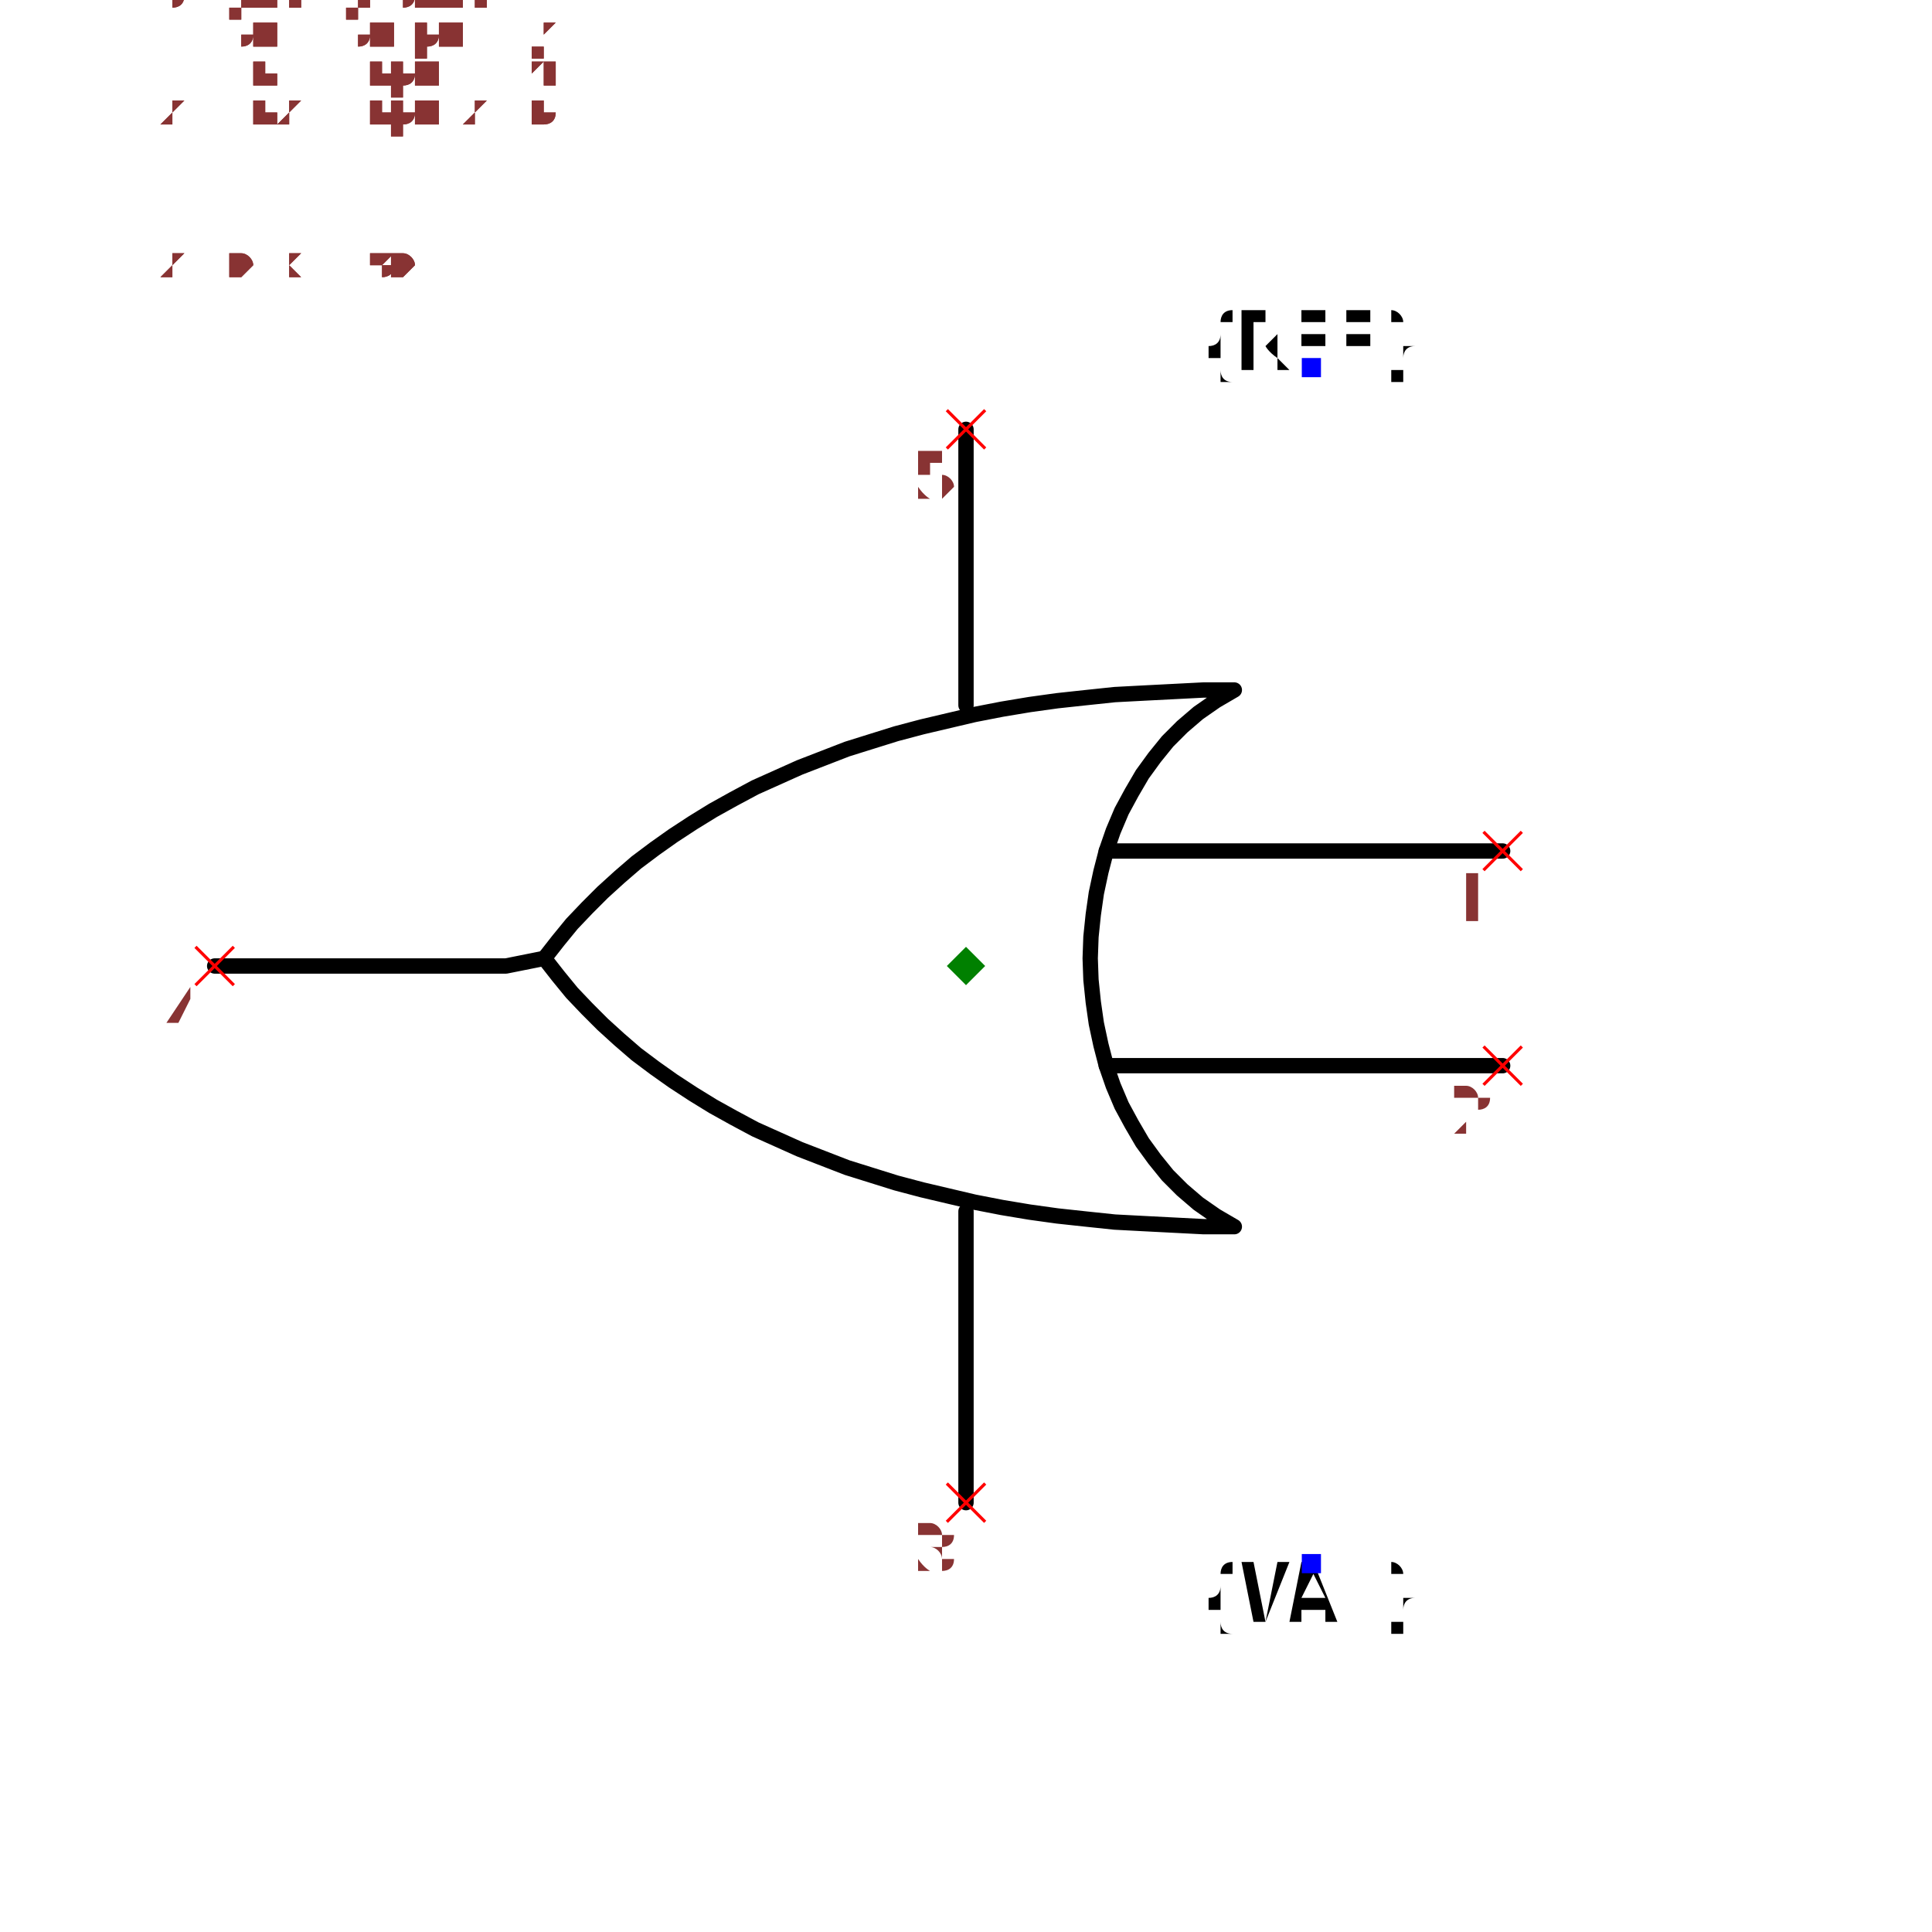
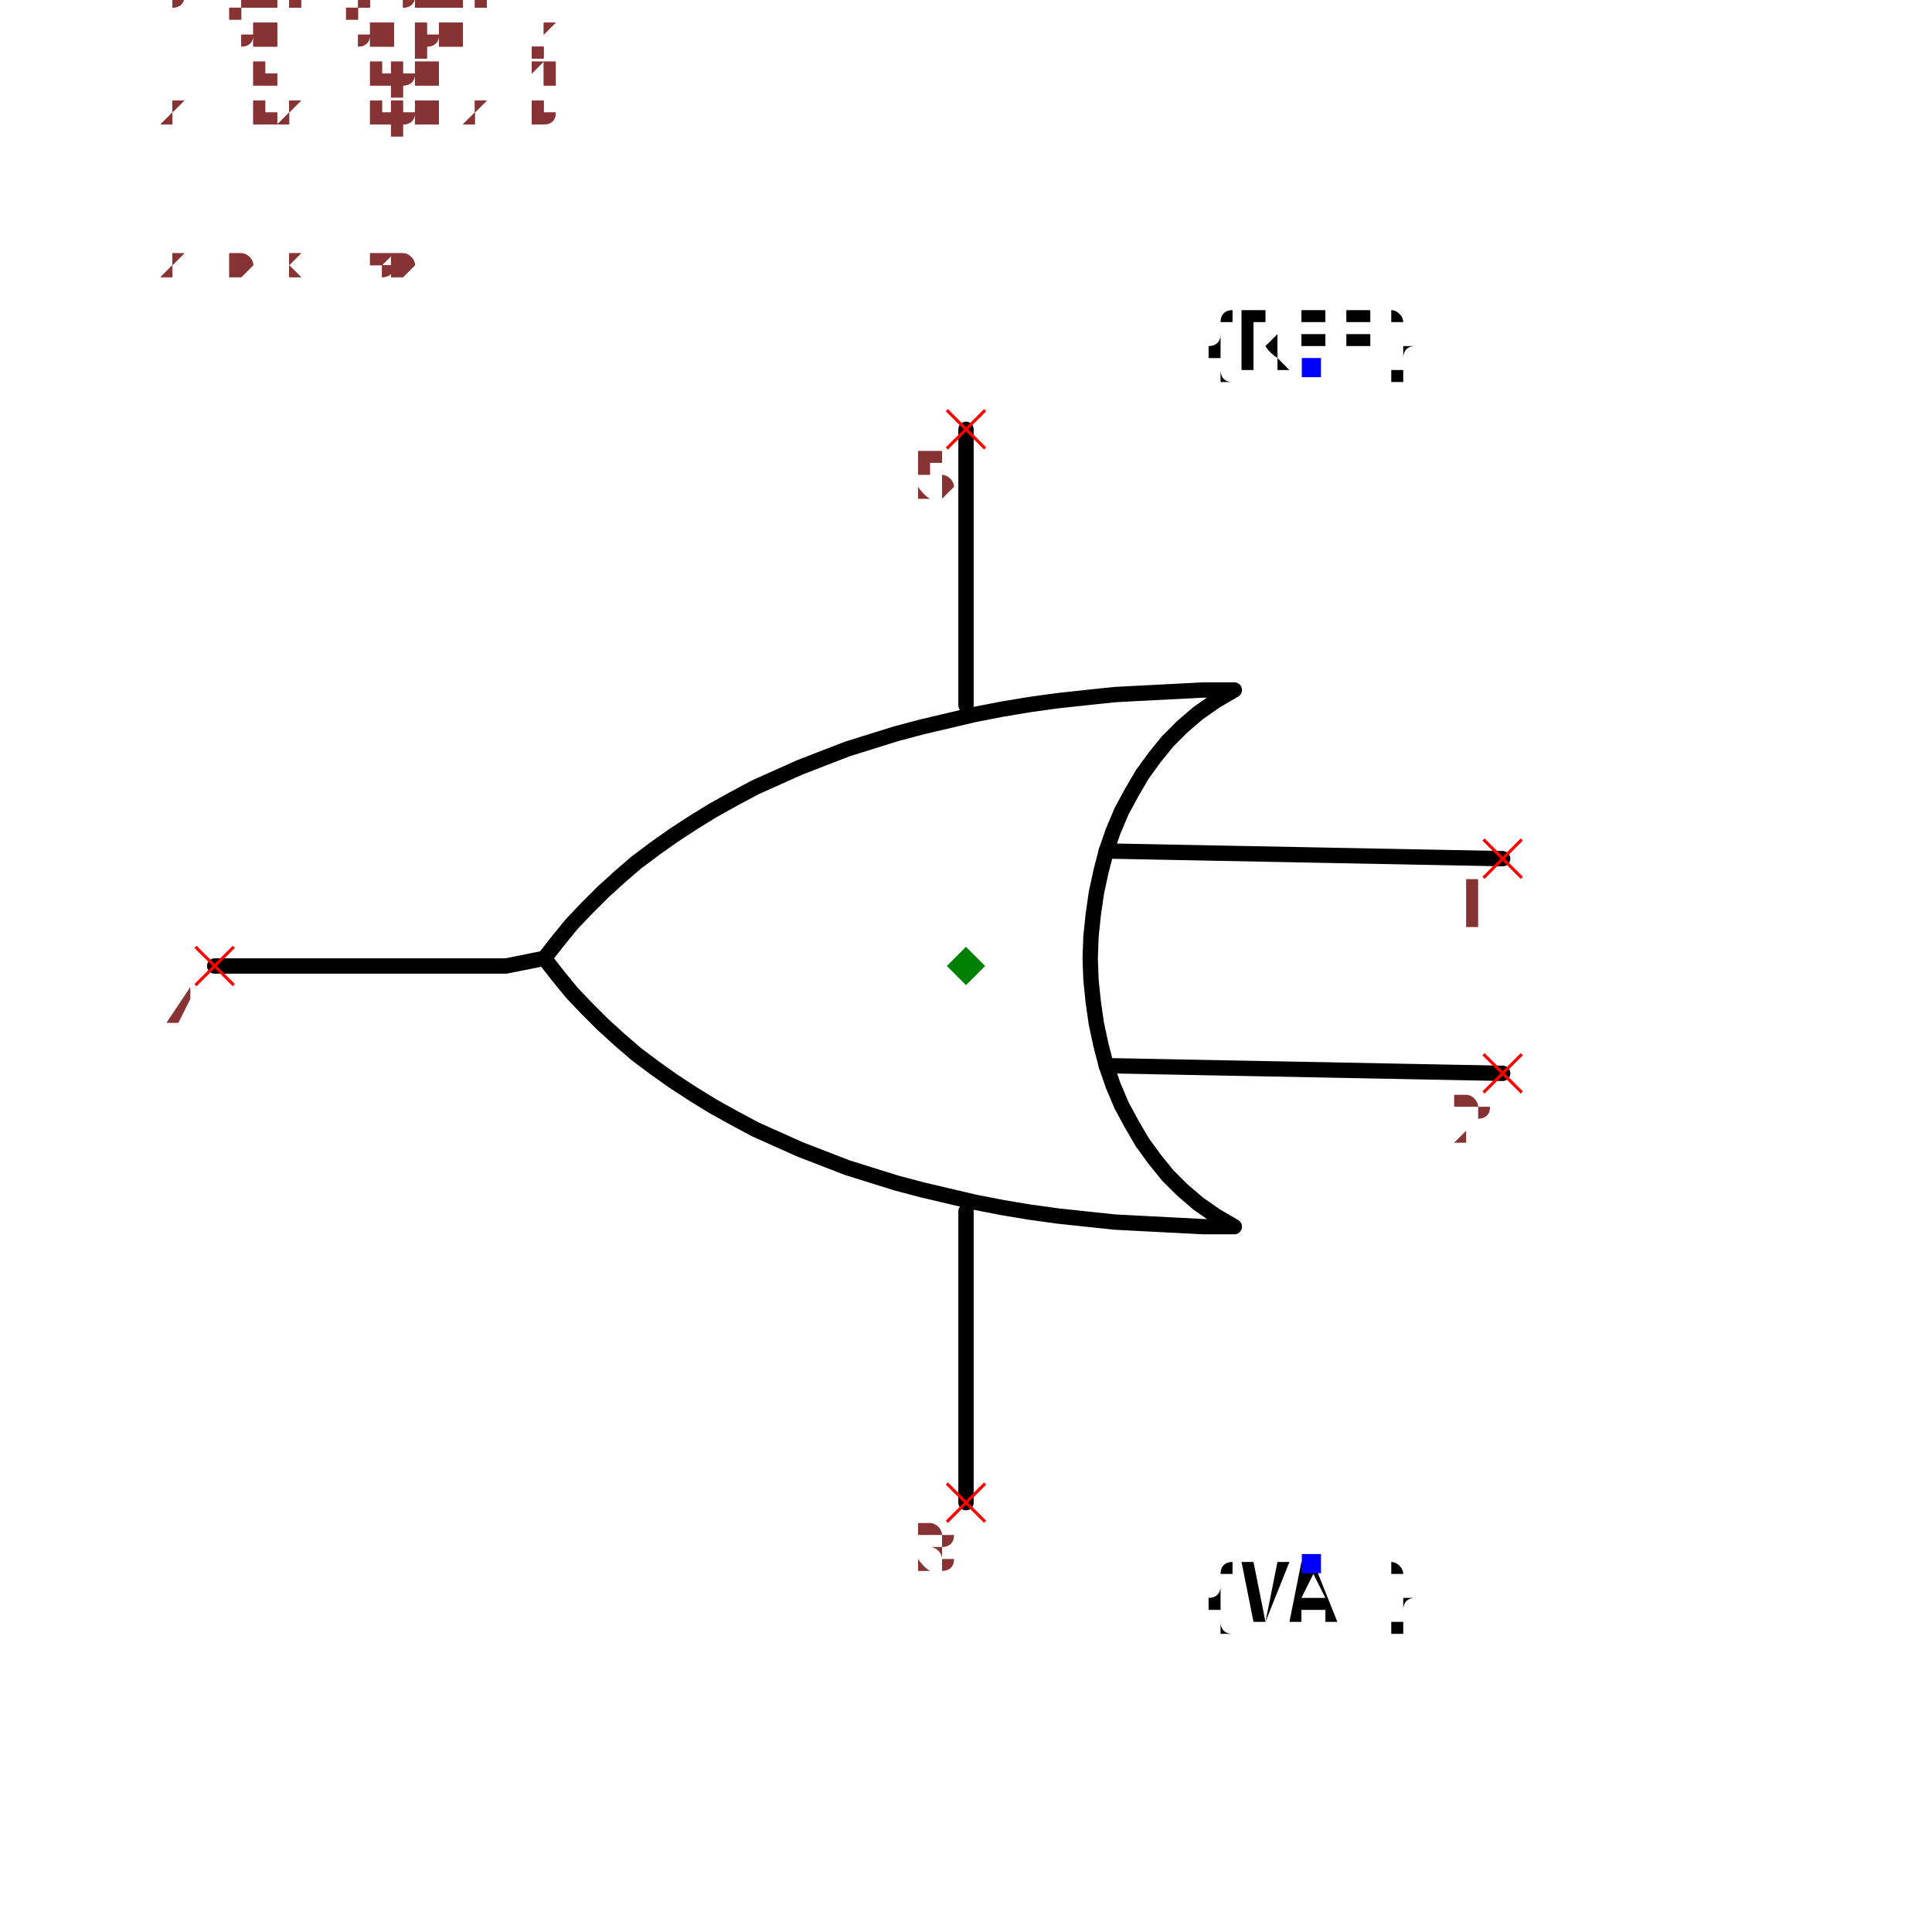
<svg xmlns="http://www.w3.org/2000/svg" width="150" height="150" viewBox="-1.26 -1.08 2.52 2.16">
-   <path d="M0.7,-0.15 L0.183,-0.15" fill="none" stroke="black" stroke-width="0.02" stroke-linecap="round" stroke-linejoin="round" />
-   <path d="M0.7,0.13 L0.183,0.13" fill="none" stroke="black" stroke-width="0.02" stroke-linecap="round" stroke-linejoin="round" />
+   <path d="M0.7,-0.14 L0.183,-0.15" fill="none" stroke="black" stroke-width="0.02" stroke-linecap="round" stroke-linejoin="round" />
+   <path d="M0.7,0.14 L0.183,0.13" fill="none" stroke="black" stroke-width="0.02" stroke-linecap="round" stroke-linejoin="round" />
  <path d="M0.35,-0.36 L0.35,-0.36 L0.326,-0.346 L0.303,-0.33 L0.282,-0.312 L0.263,-0.293 L0.246,-0.272 L0.23,-0.25 L0.216,-0.226 L0.203,-0.202 L0.192,-0.176 L0.183,-0.15 L0.176,-0.123 L0.17,-0.095 L0.166,-0.067 L0.163,-0.038 L0.162,-0.01 L0.163,0.018 L0.166,0.047 L0.17,0.075 L0.176,0.103 L0.183,0.13 L0.192,0.156 L0.203,0.182 L0.216,0.206 L0.23,0.23 L0.246,0.252 L0.263,0.273 L0.282,0.292 L0.303,0.31 L0.326,0.326 L0.35,0.34 L0.35,0.34 L0.35,0.34 L0.31,0.34 L0.271,0.338 L0.232,0.336 L0.194,0.334 L0.156,0.33 L0.119,0.326 L0.083,0.321 L0.047,0.315 L0.011,0.308 L-0.023,0.3 L-0.057,0.292 L-0.091,0.283 L-0.123,0.273 L-0.155,0.263 L-0.186,0.251 L-0.217,0.239 L-0.246,0.226 L-0.275,0.213 L-0.303,0.198 L-0.33,0.183 L-0.356,0.167 L-0.382,0.15 L-0.406,0.133 L-0.43,0.115 L-0.452,0.096 L-0.474,0.076 L-0.494,0.056 L-0.514,0.035 L-0.532,0.013 L-0.55,-0.01 L-0.55,-0.01 L-0.55,-0.01 L-0.532,-0.033 L-0.514,-0.055 L-0.494,-0.076 L-0.474,-0.096 L-0.452,-0.116 L-0.43,-0.135 L-0.406,-0.153 L-0.382,-0.17 L-0.356,-0.187 L-0.33,-0.203 L-0.303,-0.218 L-0.275,-0.233 L-0.246,-0.246 L-0.217,-0.259 L-0.186,-0.271 L-0.155,-0.283 L-0.123,-0.293 L-0.091,-0.303 L-0.057,-0.312 L-0.023,-0.32 L0.011,-0.328 L0.047,-0.335 L0.083,-0.341 L0.119,-0.346 L0.156,-0.35 L0.194,-0.354 L0.232,-0.356 L0.271,-0.358 L0.31,-0.36 L0.35,-0.36 L0.35,-0.36" fill="none" stroke="black" stroke-width="0.02" stroke-linecap="round" stroke-linejoin="round" />
  <path d="M-0.55,-0.01 L-0.6,-1.1102230246251565e-16 L-0.98,-1.1102230246251565e-16" fill="none" stroke="black" stroke-width="0.02" stroke-linecap="round" stroke-linejoin="round" />
  <text x="0.45" y="-0.78" dx="0" dy="0" text-anchor="middle" style="font: 0.1px monospace; fill: black">{REF}</text>
  <rect x="0.438" y="-0.793" width="0.025" height="0.025" fill="blue" />
  <text x="0.45" y="0.78" dx="0" dy="0.075" text-anchor="middle" style="font: 0.1px monospace; fill: black">{VAL}</text>
  <rect x="0.438" y="0.767" width="0.025" height="0.025" fill="blue" />
  <path d="M0,-0.34 L0,-0.7" fill="none" stroke="black" stroke-width="0.02" stroke-linecap="round" stroke-linejoin="round" />
  <path d="M0,0.32 L0,0.7" fill="none" stroke="black" stroke-width="0.02" stroke-linecap="round" stroke-linejoin="round" />
-   <line x1="0.675" y1="0.105" x2="0.725" y2="0.155" stroke="red" stroke-width="0.004" />
-   <line x1="0.675" y1="0.155" x2="0.725" y2="0.105" stroke="red" stroke-width="0.004" />
-   <text x="0.66" y="0.22" text-anchor="middle" style="font: 0.08px monospace; fill: #833;">2</text>
-   <line x1="0.675" y1="-0.175" x2="0.725" y2="-0.125" stroke="red" stroke-width="0.004" />
-   <line x1="0.675" y1="-0.125" x2="0.725" y2="-0.175" stroke="red" stroke-width="0.004" />
-   <text x="0.66" y="-0.06" text-anchor="middle" style="font: 0.08px monospace; fill: #833;">1</text>
+   <line x1="0.675" y1="0.115" x2="0.725" y2="0.165" stroke="red" stroke-width="0.004" />
+   <line x1="0.675" y1="0.165" x2="0.725" y2="0.115" stroke="red" stroke-width="0.004" />
+   <text x="0.66" y="0.23" text-anchor="middle" style="font: 0.08px monospace; fill: #833;">2</text>
+   <line x1="0.675" y1="-0.165" x2="0.725" y2="-0.115" stroke="red" stroke-width="0.004" />
+   <line x1="0.675" y1="-0.115" x2="0.725" y2="-0.165" stroke="red" stroke-width="0.004" />
+   <text x="0.66" y="-0.05" text-anchor="middle" style="font: 0.08px monospace; fill: #833;">1</text>
  <line x1="-1.005" y1="-0.025" x2="-0.955" y2="0.025" stroke="red" stroke-width="0.004" />
  <line x1="-1.005" y1="0.025" x2="-0.955" y2="-0.025" stroke="red" stroke-width="0.004" />
  <text x="-1.02" y="0.09" text-anchor="middle" style="font: 0.08px monospace; fill: #833;">4</text>
  <line x1="-0.025" y1="0.675" x2="0.025" y2="0.725" stroke="red" stroke-width="0.004" />
  <line x1="-0.025" y1="0.725" x2="0.025" y2="0.675" stroke="red" stroke-width="0.004" />
  <text x="-0.04" y="0.79" text-anchor="middle" style="font: 0.08px monospace; fill: #833;">3</text>
  <line x1="-0.025" y1="-0.725" x2="0.025" y2="-0.675" stroke="red" stroke-width="0.004" />
  <line x1="-0.025" y1="-0.675" x2="0.025" y2="-0.725" stroke="red" stroke-width="0.004" />
  <text x="-0.04" y="-0.61" text-anchor="middle" style="font: 0.08px monospace; fill: #833;">5</text>
  <path d="M 5.551115123125783e-17 -0.025 L 0.025 -1.1102230246251565e-16 L 5.551115123125783e-17 0.025 L -0.025 -1.1102230246251565e-16 Z" fill="green" />
  <text x="-1.05" y="-0.9" style="font: 0.05px monospace; fill: #833;">2.10 x 1.80</text>
  <text x="-1.05" y="-0.95" dy="-0.15" style="font: 0.05px monospace; fill: #833;">2 [in2, input2, b]</text>
  <text x="-1.05" y="-1" dy="-0.15" style="font: 0.05px monospace; fill: #833;">1 [in1, input1, a]</text>
  <text x="-1.05" y="-1.05" dy="-0.15" style="font: 0.05px monospace; fill: #833;">4 [out, output, y]</text>
  <text x="-1.05" y="-1.1" dy="-0.15" style="font: 0.05px monospace; fill: #833;">3 [gnd, ground]</text>
  <text x="-1.05" y="-1.15" dy="-0.15" style="font: 0.05px monospace; fill: #833;">5 [vcc, power]</text>
  <text x="-1.05" y="-0.9" style="font: 0.05px monospace; fill: #833;">2.10 x 1.80</text>
  <text x="-1.05" y="-0.95" dy="-0.15" style="font: 0.05px monospace; fill: #833;">2 [in2, input2, b]</text>
  <text x="-1.05" y="-1" dy="-0.15" style="font: 0.05px monospace; fill: #833;">1 [in1, input1, a]</text>
  <text x="-1.05" y="-1.05" dy="-0.15" style="font: 0.05px monospace; fill: #833;">4 [out, output, y]</text>
  <text x="-1.05" y="-1.1" dy="-0.15" style="font: 0.05px monospace; fill: #833;">3 [gnd, ground]</text>
  <text x="-1.05" y="-1.15" dy="-0.15" style="font: 0.05px monospace; fill: #833;">5 [vcc, power]</text>
</svg>
